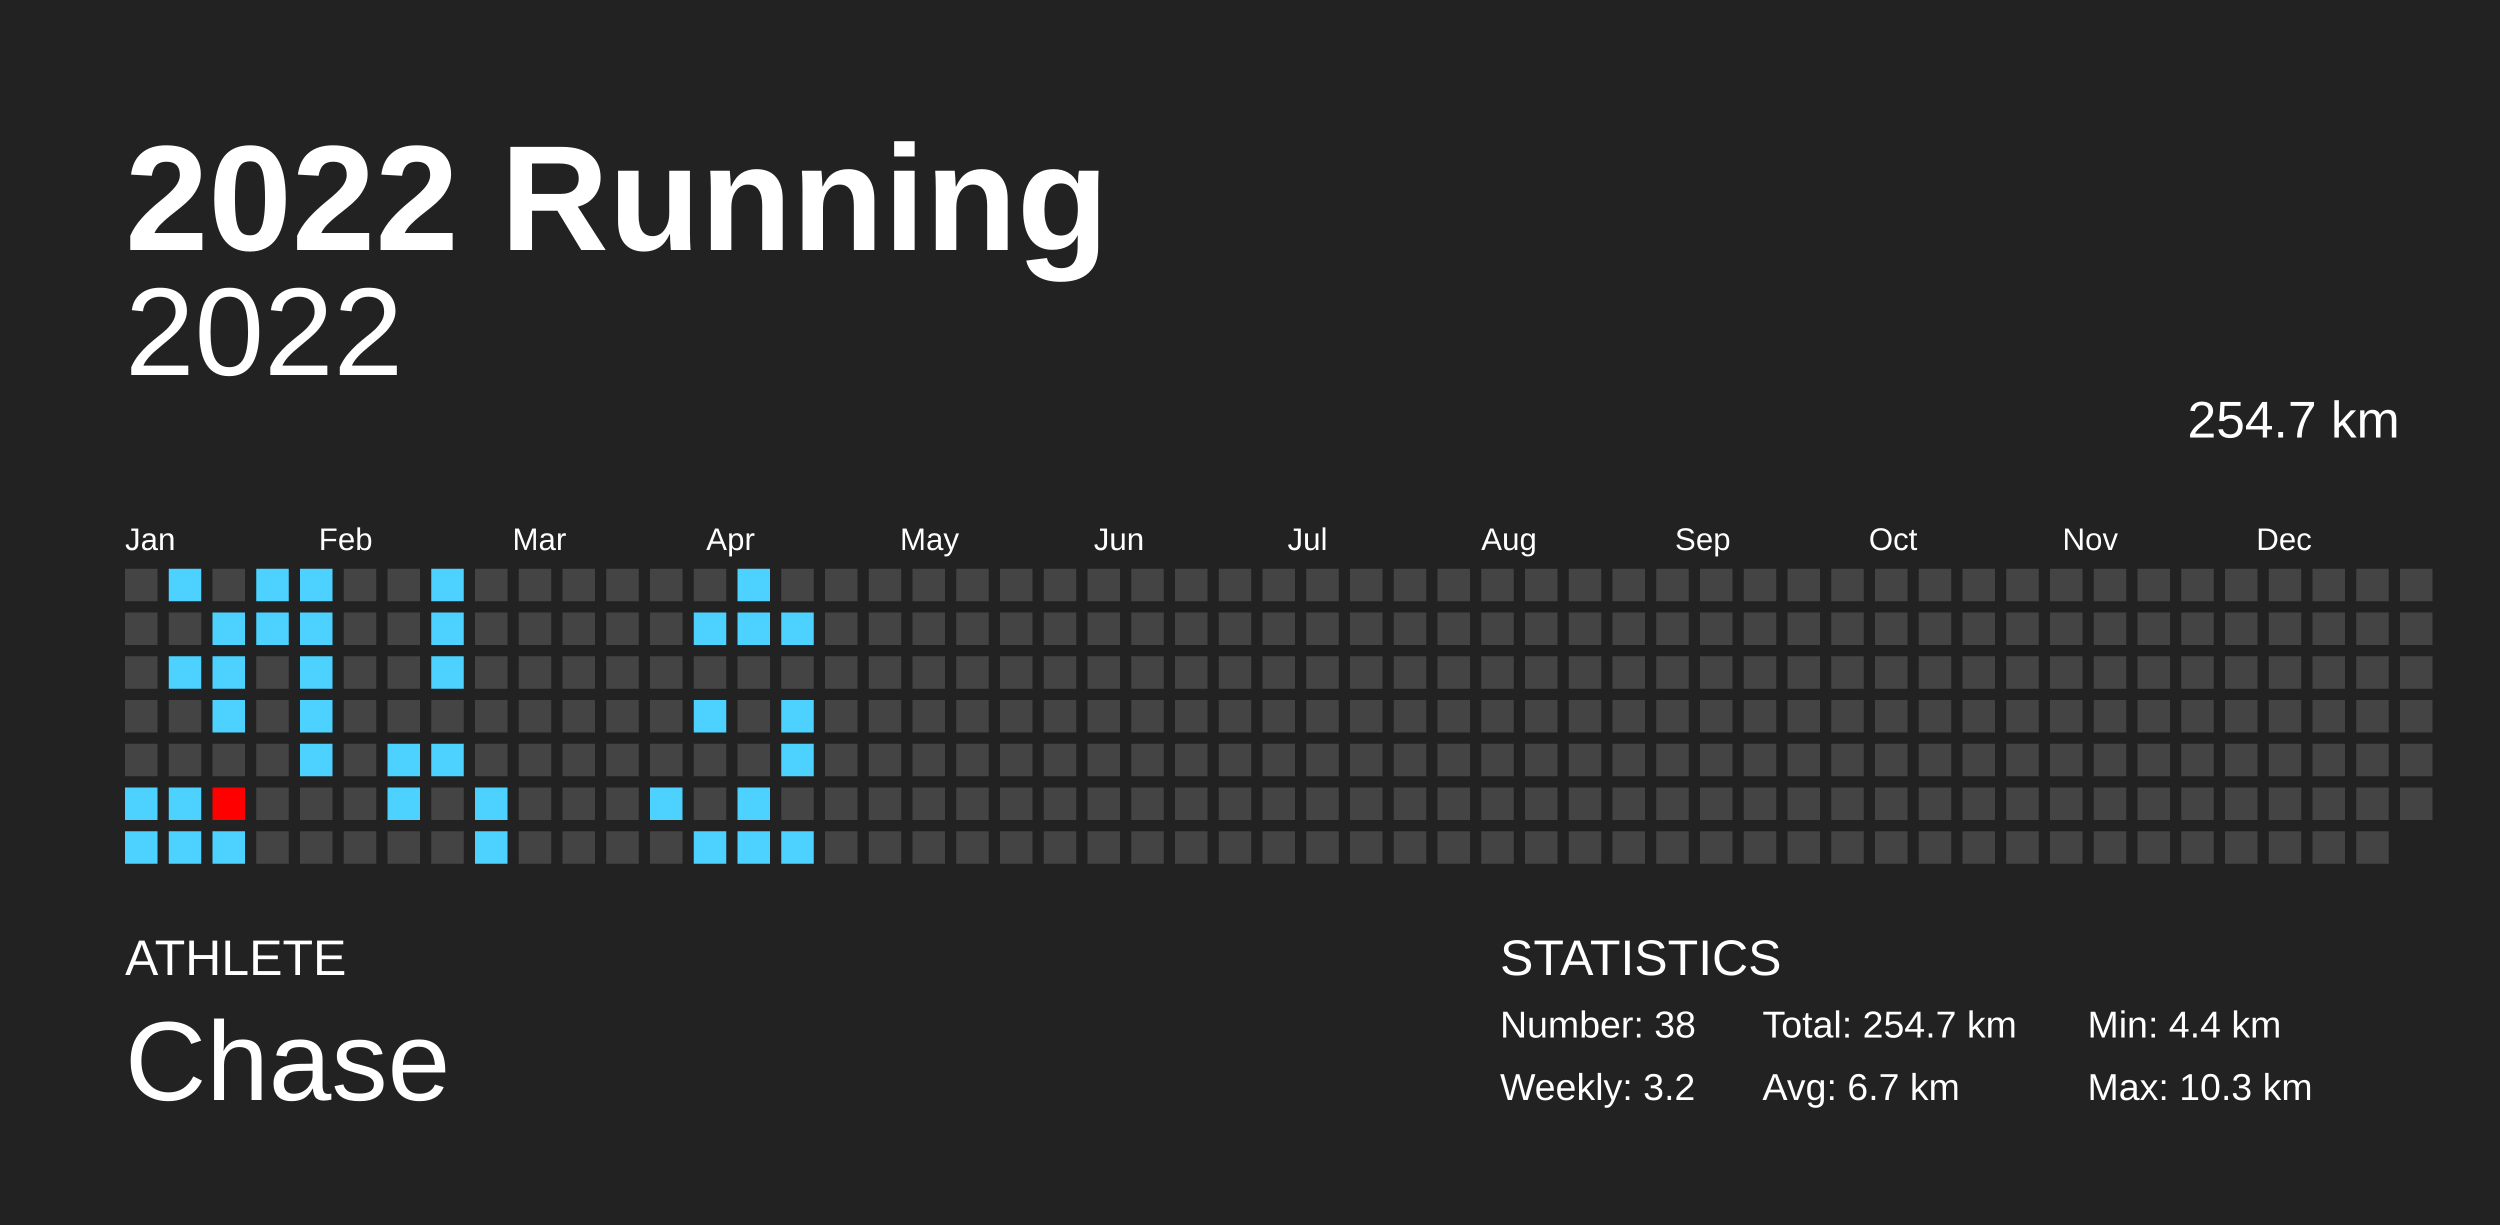
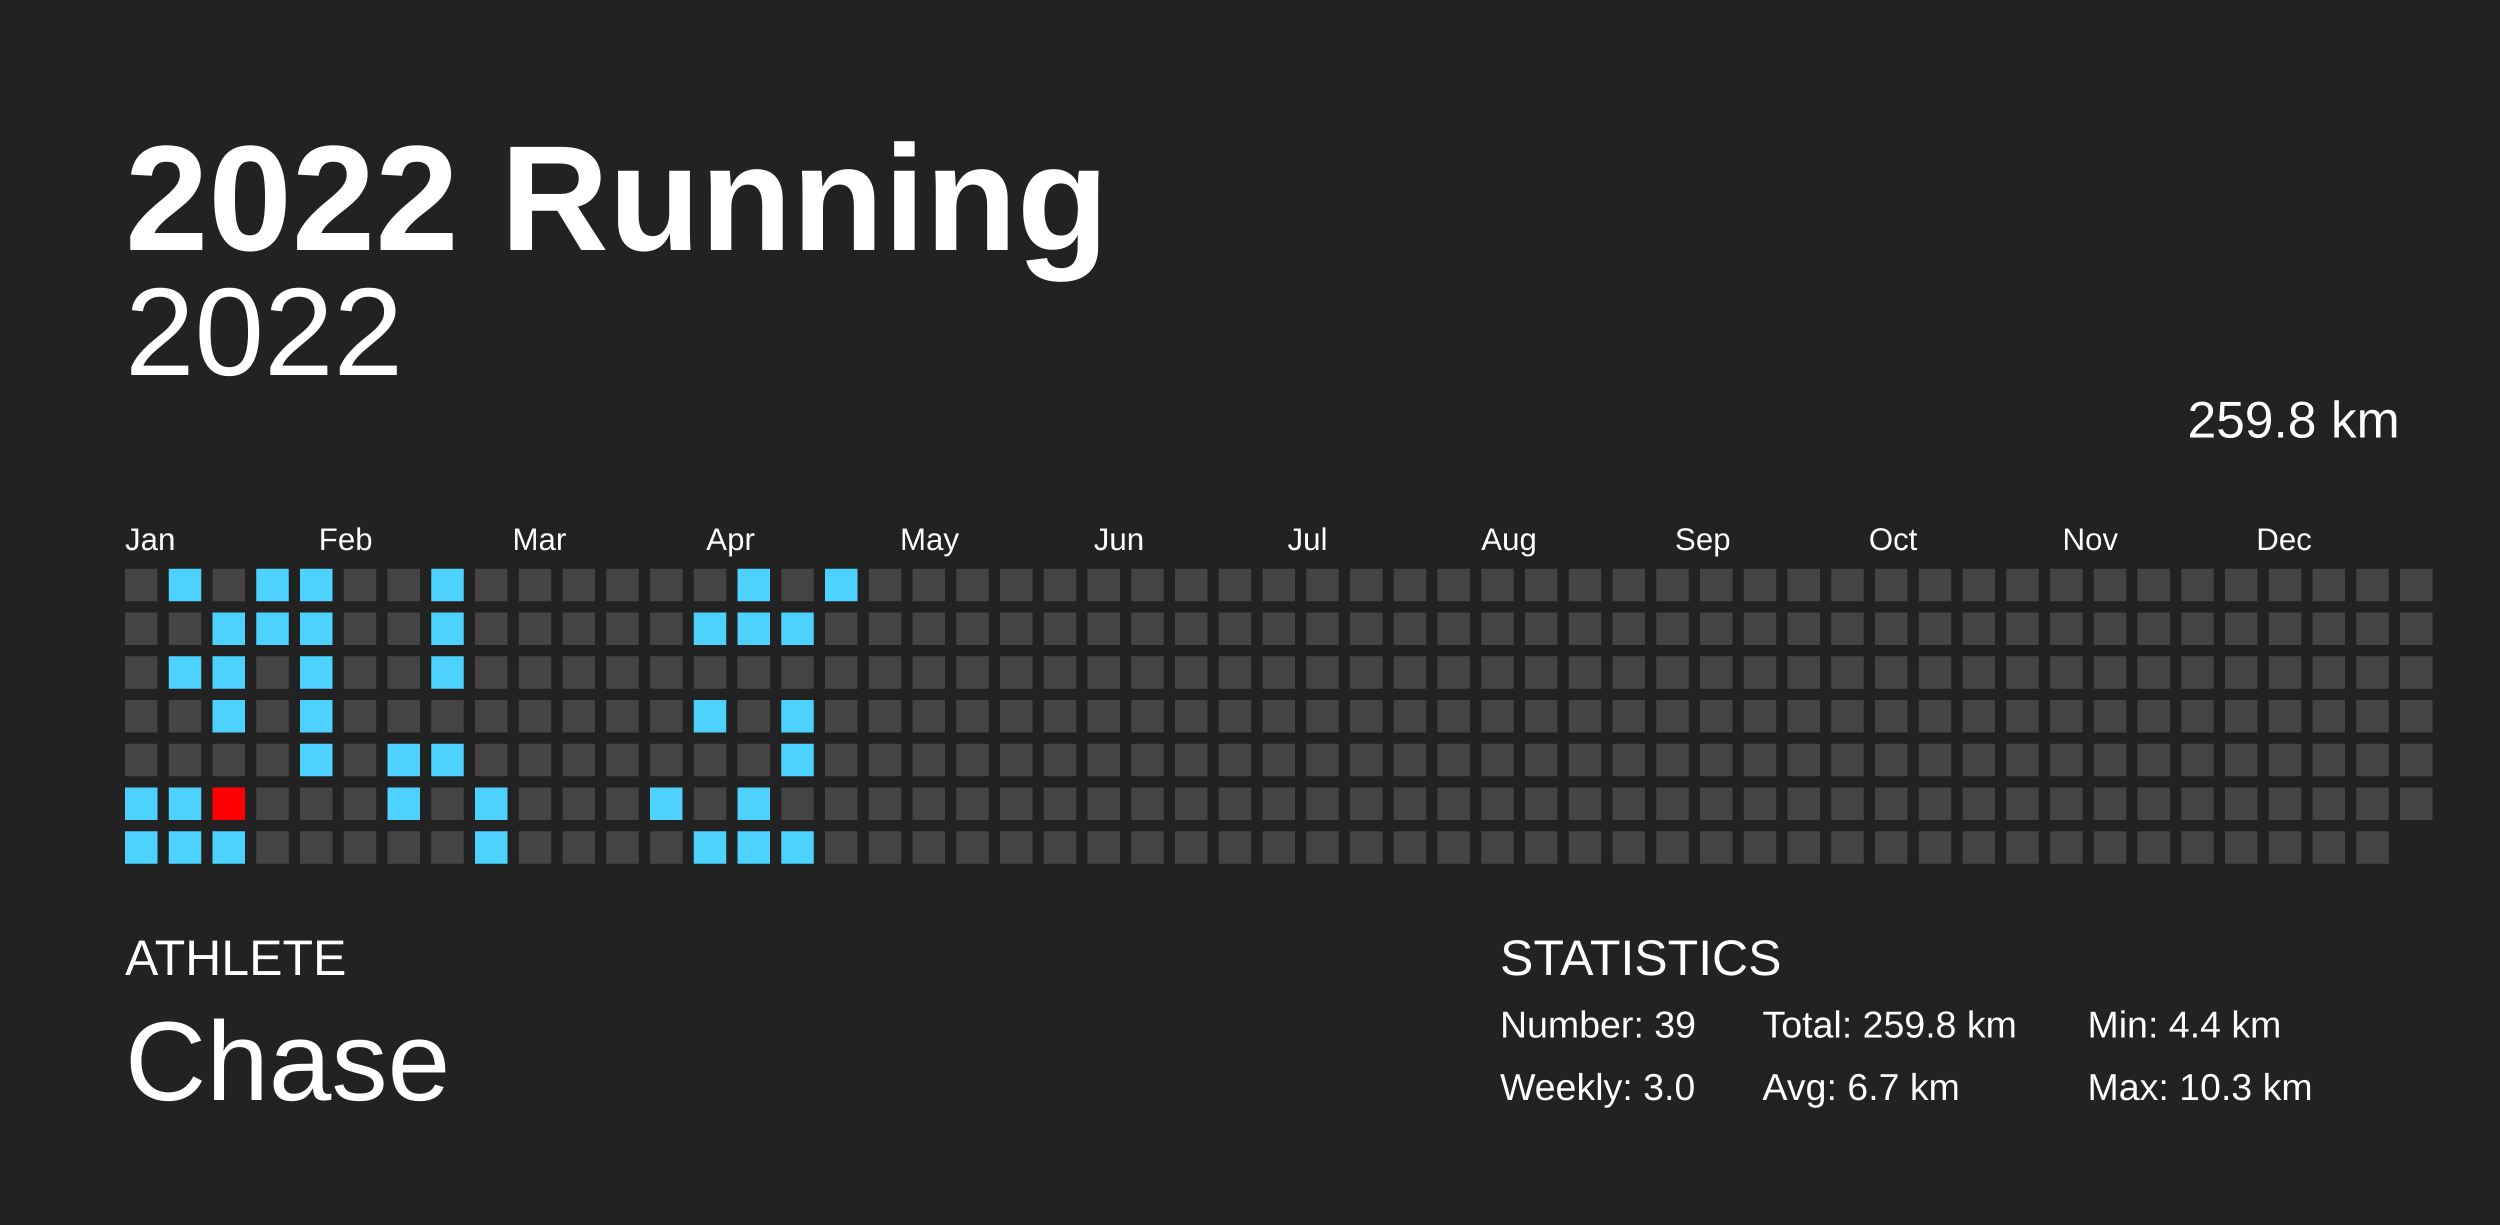
<svg xmlns="http://www.w3.org/2000/svg" baseProfile="full" height="98mm" version="1.1" viewBox="0,0,200,98" width="200mm">
  <defs />
  <rect fill="#222222" height="98" width="200" x="0" y="0" />
  <text fill="#FFFFFF" style="font-size:12px; font-family:Arial; font-weight:bold;" x="10" y="20">2022 Running</text>
  <text fill="#FFFFFF" style="font-size:4px; font-family:Arial" x="10" y="78">ATHLETE</text>
  <text fill="#FFFFFF" style="font-size:9px; font-family:Arial" x="10" y="88">Chase</text>
  <text fill="#FFFFFF" style="font-size:4px; font-family:Arial" x="120" y="78">STATISTICS</text>
-   <text fill="#FFFFFF" style="font-size:3px; font-family:Arial" x="120" y="83">Number: 38</text>
-   <text fill="#FFFFFF" style="font-size:3px; font-family:Arial" x="120" y="88">Weekly: 3.2</text>
-   <text fill="#FFFFFF" style="font-size:3px; font-family:Arial" x="141" y="83">Total: 254.7 km</text>
+   <text fill="#FFFFFF" style="font-size:3px; font-family:Arial" x="120" y="83">Number: 39</text>
+   <text fill="#FFFFFF" style="font-size:3px; font-family:Arial" x="120" y="88">Weekly: 3.0</text>
+   <text fill="#FFFFFF" style="font-size:3px; font-family:Arial" x="141" y="83">Total: 259.8 km</text>
  <text fill="#FFFFFF" style="font-size:3px; font-family:Arial" x="141" y="88">Avg: 6.7 km</text>
  <text fill="#FFFFFF" style="font-size:3px; font-family:Arial" x="167" y="83">Min: 4.4 km</text>
  <text fill="#FFFFFF" style="font-size:3px; font-family:Arial" x="167" y="88">Max: 10.3 km</text>
  <text alignment-baseline="hanging" fill="#FFFFFF" style="font-size:10.0px; font-family:Arial;" x="10" y="30">2022</text>
-   <text alignment-baseline="hanging" fill="#FFFFFF" style="font-size:4.125px; font-family:Arial;" x="175" y="35">254.7 km</text>
+   <text alignment-baseline="hanging" fill="#FFFFFF" style="font-size:4.125px; font-family:Arial;" x="175" y="35">259.8 km</text>
  <text fill="#FFFFFF" style="font-size:2.5px; font-family:Arial" x="10.0" y="44">Jan</text>
  <text fill="#FFFFFF" style="font-size:2.5px; font-family:Arial" x="25.5" y="44">Feb</text>
  <text fill="#FFFFFF" style="font-size:2.5px; font-family:Arial" x="41.0" y="44">Mar</text>
  <text fill="#FFFFFF" style="font-size:2.5px; font-family:Arial" x="56.5" y="44">Apr</text>
  <text fill="#FFFFFF" style="font-size:2.5px; font-family:Arial" x="72.0" y="44">May</text>
  <text fill="#FFFFFF" style="font-size:2.5px; font-family:Arial" x="87.5" y="44">Jun</text>
  <text fill="#FFFFFF" style="font-size:2.5px; font-family:Arial" x="103.0" y="44">Jul</text>
  <text fill="#FFFFFF" style="font-size:2.5px; font-family:Arial" x="118.5" y="44">Aug</text>
  <text fill="#FFFFFF" style="font-size:2.5px; font-family:Arial" x="134.0" y="44">Sep</text>
  <text fill="#FFFFFF" style="font-size:2.5px; font-family:Arial" x="149.5" y="44">Oct</text>
  <text fill="#FFFFFF" style="font-size:2.5px; font-family:Arial" x="165.0" y="44">Nov</text>
  <text fill="#FFFFFF" style="font-size:2.5px; font-family:Arial" x="180.5" y="44">Dec</text>
  <rect fill="#444444" height="2.6" width="2.6" x="10.0" y="45.5" />
  <rect fill="#444444" height="2.6" width="2.6" x="10.0" y="49.0" />
  <rect fill="#444444" height="2.6" width="2.6" x="10.0" y="52.5" />
  <rect fill="#444444" height="2.6" width="2.6" x="10.0" y="56.0" />
  <rect fill="#444444" height="2.6" width="2.6" x="10.0" y="59.5" />
  <rect fill="#4dd2ff" height="2.6" width="2.6" x="10.0" y="63.0" />
  <rect fill="#4dd2ff" height="2.6" width="2.6" x="10.0" y="66.5" />
  <rect fill="#4dd2ff" height="2.6" width="2.6" x="13.5" y="45.5" />
  <rect fill="#444444" height="2.6" width="2.6" x="13.5" y="49.0" />
  <rect fill="#4dd2ff" height="2.6" width="2.6" x="13.5" y="52.5" />
  <rect fill="#444444" height="2.6" width="2.6" x="13.5" y="56.0" />
  <rect fill="#444444" height="2.6" width="2.6" x="13.5" y="59.5" />
  <rect fill="#4dd2ff" height="2.6" width="2.6" x="13.5" y="63.0" />
  <rect fill="#4dd2ff" height="2.6" width="2.6" x="13.5" y="66.5" />
  <rect fill="#444444" height="2.6" width="2.6" x="17.0" y="45.5" />
  <rect fill="#4dd2ff" height="2.6" width="2.6" x="17.0" y="49.0" />
  <rect fill="#4dd2ff" height="2.6" width="2.6" x="17.0" y="52.5" />
  <rect fill="#4dd2ff" height="2.6" width="2.6" x="17.0" y="56.0" />
  <rect fill="#444444" height="2.6" width="2.6" x="17.0" y="59.5" />
  <rect fill="#ff0000" height="2.6" width="2.6" x="17.0" y="63.0" />
  <rect fill="#4dd2ff" height="2.6" width="2.6" x="17.0" y="66.5" />
  <rect fill="#4dd2ff" height="2.6" width="2.6" x="20.5" y="45.5" />
  <rect fill="#4dd2ff" height="2.6" width="2.6" x="20.5" y="49.0" />
  <rect fill="#444444" height="2.6" width="2.6" x="20.5" y="52.5" />
  <rect fill="#444444" height="2.6" width="2.6" x="20.5" y="56.0" />
  <rect fill="#444444" height="2.6" width="2.6" x="20.5" y="59.5" />
  <rect fill="#444444" height="2.6" width="2.6" x="20.5" y="63.0" />
  <rect fill="#444444" height="2.6" width="2.6" x="20.5" y="66.5" />
  <rect fill="#4dd2ff" height="2.6" width="2.6" x="24.0" y="45.5" />
  <rect fill="#4dd2ff" height="2.6" width="2.6" x="24.0" y="49.0" />
  <rect fill="#4dd2ff" height="2.6" width="2.6" x="24.0" y="52.5" />
  <rect fill="#4dd2ff" height="2.6" width="2.6" x="24.0" y="56.0" />
  <rect fill="#4dd2ff" height="2.6" width="2.6" x="24.0" y="59.5" />
  <rect fill="#444444" height="2.6" width="2.6" x="24.0" y="63.0" />
  <rect fill="#444444" height="2.6" width="2.6" x="24.0" y="66.5" />
  <rect fill="#444444" height="2.6" width="2.6" x="27.5" y="45.5" />
  <rect fill="#444444" height="2.6" width="2.6" x="27.5" y="49.0" />
  <rect fill="#444444" height="2.6" width="2.6" x="27.5" y="52.5" />
  <rect fill="#444444" height="2.6" width="2.6" x="27.5" y="56.0" />
  <rect fill="#444444" height="2.6" width="2.6" x="27.5" y="59.5" />
  <rect fill="#444444" height="2.6" width="2.6" x="27.5" y="63.0" />
  <rect fill="#444444" height="2.6" width="2.6" x="27.5" y="66.5" />
  <rect fill="#444444" height="2.6" width="2.6" x="31.0" y="45.5" />
  <rect fill="#444444" height="2.6" width="2.6" x="31.0" y="49.0" />
  <rect fill="#444444" height="2.6" width="2.6" x="31.0" y="52.5" />
  <rect fill="#444444" height="2.6" width="2.6" x="31.0" y="56.0" />
  <rect fill="#4dd2ff" height="2.6" width="2.6" x="31.0" y="59.5" />
  <rect fill="#4dd2ff" height="2.6" width="2.6" x="31.0" y="63.0" />
  <rect fill="#444444" height="2.6" width="2.6" x="31.0" y="66.5" />
  <rect fill="#4dd2ff" height="2.6" width="2.6" x="34.5" y="45.5" />
  <rect fill="#4dd2ff" height="2.6" width="2.6" x="34.5" y="49.0" />
  <rect fill="#4dd2ff" height="2.6" width="2.6" x="34.5" y="52.5" />
  <rect fill="#444444" height="2.6" width="2.6" x="34.5" y="56.0" />
  <rect fill="#4dd2ff" height="2.6" width="2.6" x="34.5" y="59.5" />
  <rect fill="#444444" height="2.6" width="2.6" x="34.5" y="63.0" />
  <rect fill="#444444" height="2.6" width="2.6" x="34.5" y="66.5" />
  <rect fill="#444444" height="2.6" width="2.6" x="38.0" y="45.5" />
  <rect fill="#444444" height="2.6" width="2.6" x="38.0" y="49.0" />
  <rect fill="#444444" height="2.6" width="2.6" x="38.0" y="52.5" />
  <rect fill="#444444" height="2.6" width="2.6" x="38.0" y="56.0" />
  <rect fill="#444444" height="2.6" width="2.6" x="38.0" y="59.5" />
  <rect fill="#4dd2ff" height="2.6" width="2.6" x="38.0" y="63.0" />
  <rect fill="#4dd2ff" height="2.6" width="2.6" x="38.0" y="66.5" />
  <rect fill="#444444" height="2.6" width="2.6" x="41.5" y="45.5" />
  <rect fill="#444444" height="2.6" width="2.6" x="41.5" y="49.0" />
  <rect fill="#444444" height="2.6" width="2.6" x="41.5" y="52.5" />
  <rect fill="#444444" height="2.6" width="2.6" x="41.5" y="56.0" />
  <rect fill="#444444" height="2.6" width="2.6" x="41.5" y="59.5" />
  <rect fill="#444444" height="2.6" width="2.6" x="41.5" y="63.0" />
  <rect fill="#444444" height="2.6" width="2.6" x="41.5" y="66.5" />
  <rect fill="#444444" height="2.6" width="2.6" x="45.0" y="45.5" />
  <rect fill="#444444" height="2.6" width="2.6" x="45.0" y="49.0" />
  <rect fill="#444444" height="2.6" width="2.6" x="45.0" y="52.5" />
  <rect fill="#444444" height="2.6" width="2.6" x="45.0" y="56.0" />
  <rect fill="#444444" height="2.6" width="2.6" x="45.0" y="59.5" />
  <rect fill="#444444" height="2.6" width="2.6" x="45.0" y="63.0" />
  <rect fill="#444444" height="2.6" width="2.6" x="45.0" y="66.5" />
  <rect fill="#444444" height="2.6" width="2.6" x="48.5" y="45.5" />
  <rect fill="#444444" height="2.6" width="2.6" x="48.5" y="49.0" />
  <rect fill="#444444" height="2.6" width="2.6" x="48.5" y="52.5" />
  <rect fill="#444444" height="2.6" width="2.6" x="48.5" y="56.0" />
  <rect fill="#444444" height="2.6" width="2.6" x="48.5" y="59.5" />
  <rect fill="#444444" height="2.6" width="2.6" x="48.5" y="63.0" />
  <rect fill="#444444" height="2.6" width="2.6" x="48.5" y="66.5" />
  <rect fill="#444444" height="2.6" width="2.6" x="52.0" y="45.5" />
  <rect fill="#444444" height="2.6" width="2.6" x="52.0" y="49.0" />
  <rect fill="#444444" height="2.6" width="2.6" x="52.0" y="52.5" />
  <rect fill="#444444" height="2.6" width="2.6" x="52.0" y="56.0" />
  <rect fill="#444444" height="2.6" width="2.6" x="52.0" y="59.5" />
  <rect fill="#4dd2ff" height="2.6" width="2.6" x="52.0" y="63.0" />
  <rect fill="#444444" height="2.6" width="2.6" x="52.0" y="66.5" />
  <rect fill="#444444" height="2.6" width="2.6" x="55.5" y="45.5" />
  <rect fill="#4dd2ff" height="2.6" width="2.6" x="55.5" y="49.0" />
  <rect fill="#444444" height="2.6" width="2.6" x="55.5" y="52.5" />
  <rect fill="#4dd2ff" height="2.6" width="2.6" x="55.5" y="56.0" />
  <rect fill="#444444" height="2.6" width="2.6" x="55.5" y="59.5" />
  <rect fill="#444444" height="2.6" width="2.6" x="55.5" y="63.0" />
  <rect fill="#4dd2ff" height="2.6" width="2.6" x="55.5" y="66.5" />
  <rect fill="#4dd2ff" height="2.6" width="2.6" x="59.0" y="45.5" />
  <rect fill="#4dd2ff" height="2.6" width="2.6" x="59.0" y="49.0" />
  <rect fill="#444444" height="2.6" width="2.6" x="59.0" y="52.5" />
  <rect fill="#444444" height="2.6" width="2.6" x="59.0" y="56.0" />
  <rect fill="#444444" height="2.6" width="2.6" x="59.0" y="59.5" />
  <rect fill="#4dd2ff" height="2.6" width="2.6" x="59.0" y="63.0" />
  <rect fill="#4dd2ff" height="2.6" width="2.6" x="59.0" y="66.5" />
  <rect fill="#444444" height="2.6" width="2.6" x="62.5" y="45.5" />
  <rect fill="#4dd2ff" height="2.6" width="2.6" x="62.5" y="49.0" />
  <rect fill="#444444" height="2.6" width="2.6" x="62.5" y="52.5" />
  <rect fill="#4dd2ff" height="2.6" width="2.6" x="62.5" y="56.0" />
  <rect fill="#4dd2ff" height="2.6" width="2.6" x="62.5" y="59.5" />
  <rect fill="#444444" height="2.6" width="2.6" x="62.5" y="63.0" />
  <rect fill="#4dd2ff" height="2.6" width="2.6" x="62.5" y="66.5" />
-   <rect fill="#444444" height="2.6" width="2.6" x="66.0" y="45.5" />
+   <rect fill="#4dd2ff" height="2.6" width="2.6" x="66.0" y="45.5" />
  <rect fill="#444444" height="2.6" width="2.6" x="66.0" y="49.0" />
  <rect fill="#444444" height="2.6" width="2.6" x="66.0" y="52.5" />
  <rect fill="#444444" height="2.6" width="2.6" x="66.0" y="56.0" />
  <rect fill="#444444" height="2.6" width="2.6" x="66.0" y="59.5" />
  <rect fill="#444444" height="2.6" width="2.6" x="66.0" y="63.0" />
  <rect fill="#444444" height="2.6" width="2.6" x="66.0" y="66.5" />
  <rect fill="#444444" height="2.6" width="2.6" x="69.5" y="45.5" />
  <rect fill="#444444" height="2.6" width="2.6" x="69.5" y="49.0" />
  <rect fill="#444444" height="2.6" width="2.6" x="69.5" y="52.5" />
  <rect fill="#444444" height="2.6" width="2.6" x="69.5" y="56.0" />
  <rect fill="#444444" height="2.6" width="2.6" x="69.5" y="59.5" />
  <rect fill="#444444" height="2.6" width="2.6" x="69.5" y="63.0" />
  <rect fill="#444444" height="2.6" width="2.6" x="69.5" y="66.5" />
  <rect fill="#444444" height="2.6" width="2.6" x="73.0" y="45.5" />
  <rect fill="#444444" height="2.6" width="2.6" x="73.0" y="49.0" />
  <rect fill="#444444" height="2.6" width="2.6" x="73.0" y="52.5" />
  <rect fill="#444444" height="2.6" width="2.6" x="73.0" y="56.0" />
  <rect fill="#444444" height="2.6" width="2.6" x="73.0" y="59.5" />
  <rect fill="#444444" height="2.6" width="2.6" x="73.0" y="63.0" />
  <rect fill="#444444" height="2.6" width="2.6" x="73.0" y="66.5" />
  <rect fill="#444444" height="2.6" width="2.6" x="76.5" y="45.5" />
  <rect fill="#444444" height="2.6" width="2.6" x="76.5" y="49.0" />
  <rect fill="#444444" height="2.6" width="2.6" x="76.5" y="52.5" />
  <rect fill="#444444" height="2.6" width="2.6" x="76.5" y="56.0" />
  <rect fill="#444444" height="2.6" width="2.6" x="76.5" y="59.5" />
  <rect fill="#444444" height="2.6" width="2.6" x="76.5" y="63.0" />
  <rect fill="#444444" height="2.6" width="2.6" x="76.5" y="66.5" />
  <rect fill="#444444" height="2.6" width="2.6" x="80.0" y="45.5" />
  <rect fill="#444444" height="2.6" width="2.6" x="80.0" y="49.0" />
  <rect fill="#444444" height="2.6" width="2.6" x="80.0" y="52.5" />
  <rect fill="#444444" height="2.6" width="2.6" x="80.0" y="56.0" />
  <rect fill="#444444" height="2.6" width="2.6" x="80.0" y="59.5" />
  <rect fill="#444444" height="2.6" width="2.6" x="80.0" y="63.0" />
  <rect fill="#444444" height="2.6" width="2.6" x="80.0" y="66.5" />
  <rect fill="#444444" height="2.6" width="2.6" x="83.5" y="45.5" />
  <rect fill="#444444" height="2.6" width="2.6" x="83.5" y="49.0" />
  <rect fill="#444444" height="2.6" width="2.6" x="83.5" y="52.5" />
  <rect fill="#444444" height="2.6" width="2.6" x="83.5" y="56.0" />
  <rect fill="#444444" height="2.6" width="2.6" x="83.5" y="59.5" />
  <rect fill="#444444" height="2.6" width="2.6" x="83.5" y="63.0" />
  <rect fill="#444444" height="2.6" width="2.6" x="83.5" y="66.5" />
  <rect fill="#444444" height="2.6" width="2.6" x="87.0" y="45.5" />
  <rect fill="#444444" height="2.6" width="2.6" x="87.0" y="49.0" />
  <rect fill="#444444" height="2.6" width="2.6" x="87.0" y="52.5" />
  <rect fill="#444444" height="2.6" width="2.6" x="87.0" y="56.0" />
  <rect fill="#444444" height="2.6" width="2.6" x="87.0" y="59.5" />
  <rect fill="#444444" height="2.6" width="2.6" x="87.0" y="63.0" />
  <rect fill="#444444" height="2.6" width="2.6" x="87.0" y="66.5" />
  <rect fill="#444444" height="2.6" width="2.6" x="90.5" y="45.5" />
  <rect fill="#444444" height="2.6" width="2.6" x="90.5" y="49.0" />
  <rect fill="#444444" height="2.6" width="2.6" x="90.5" y="52.5" />
  <rect fill="#444444" height="2.6" width="2.6" x="90.5" y="56.0" />
  <rect fill="#444444" height="2.6" width="2.6" x="90.5" y="59.5" />
  <rect fill="#444444" height="2.6" width="2.6" x="90.5" y="63.0" />
  <rect fill="#444444" height="2.6" width="2.6" x="90.5" y="66.5" />
  <rect fill="#444444" height="2.6" width="2.6" x="94.0" y="45.5" />
  <rect fill="#444444" height="2.6" width="2.6" x="94.0" y="49.0" />
  <rect fill="#444444" height="2.6" width="2.6" x="94.0" y="52.5" />
  <rect fill="#444444" height="2.6" width="2.6" x="94.0" y="56.0" />
  <rect fill="#444444" height="2.6" width="2.6" x="94.0" y="59.5" />
  <rect fill="#444444" height="2.6" width="2.6" x="94.0" y="63.0" />
  <rect fill="#444444" height="2.6" width="2.6" x="94.0" y="66.5" />
  <rect fill="#444444" height="2.6" width="2.6" x="97.5" y="45.5" />
  <rect fill="#444444" height="2.6" width="2.6" x="97.5" y="49.0" />
  <rect fill="#444444" height="2.6" width="2.6" x="97.5" y="52.5" />
  <rect fill="#444444" height="2.6" width="2.6" x="97.5" y="56.0" />
  <rect fill="#444444" height="2.6" width="2.6" x="97.5" y="59.5" />
  <rect fill="#444444" height="2.6" width="2.6" x="97.5" y="63.0" />
  <rect fill="#444444" height="2.6" width="2.6" x="97.5" y="66.5" />
  <rect fill="#444444" height="2.6" width="2.6" x="101.0" y="45.5" />
  <rect fill="#444444" height="2.6" width="2.6" x="101.0" y="49.0" />
  <rect fill="#444444" height="2.6" width="2.6" x="101.0" y="52.5" />
  <rect fill="#444444" height="2.6" width="2.6" x="101.0" y="56.0" />
  <rect fill="#444444" height="2.6" width="2.6" x="101.0" y="59.5" />
  <rect fill="#444444" height="2.6" width="2.6" x="101.0" y="63.0" />
  <rect fill="#444444" height="2.6" width="2.6" x="101.0" y="66.5" />
  <rect fill="#444444" height="2.6" width="2.6" x="104.5" y="45.5" />
  <rect fill="#444444" height="2.6" width="2.6" x="104.5" y="49.0" />
  <rect fill="#444444" height="2.6" width="2.6" x="104.5" y="52.5" />
  <rect fill="#444444" height="2.6" width="2.6" x="104.5" y="56.0" />
  <rect fill="#444444" height="2.6" width="2.6" x="104.5" y="59.5" />
  <rect fill="#444444" height="2.6" width="2.6" x="104.5" y="63.0" />
  <rect fill="#444444" height="2.6" width="2.6" x="104.5" y="66.5" />
  <rect fill="#444444" height="2.6" width="2.6" x="108.0" y="45.5" />
  <rect fill="#444444" height="2.6" width="2.6" x="108.0" y="49.0" />
  <rect fill="#444444" height="2.6" width="2.6" x="108.0" y="52.5" />
  <rect fill="#444444" height="2.6" width="2.6" x="108.0" y="56.0" />
  <rect fill="#444444" height="2.6" width="2.6" x="108.0" y="59.5" />
  <rect fill="#444444" height="2.6" width="2.6" x="108.0" y="63.0" />
  <rect fill="#444444" height="2.6" width="2.6" x="108.0" y="66.5" />
  <rect fill="#444444" height="2.6" width="2.6" x="111.5" y="45.5" />
  <rect fill="#444444" height="2.6" width="2.6" x="111.5" y="49.0" />
  <rect fill="#444444" height="2.6" width="2.6" x="111.5" y="52.5" />
  <rect fill="#444444" height="2.6" width="2.6" x="111.5" y="56.0" />
  <rect fill="#444444" height="2.6" width="2.6" x="111.5" y="59.5" />
  <rect fill="#444444" height="2.6" width="2.6" x="111.5" y="63.0" />
  <rect fill="#444444" height="2.6" width="2.6" x="111.5" y="66.5" />
  <rect fill="#444444" height="2.6" width="2.6" x="115.0" y="45.5" />
  <rect fill="#444444" height="2.6" width="2.6" x="115.0" y="49.0" />
  <rect fill="#444444" height="2.6" width="2.6" x="115.0" y="52.5" />
  <rect fill="#444444" height="2.6" width="2.6" x="115.0" y="56.0" />
  <rect fill="#444444" height="2.6" width="2.6" x="115.0" y="59.5" />
  <rect fill="#444444" height="2.6" width="2.6" x="115.0" y="63.0" />
  <rect fill="#444444" height="2.6" width="2.6" x="115.0" y="66.5" />
  <rect fill="#444444" height="2.6" width="2.6" x="118.5" y="45.5" />
  <rect fill="#444444" height="2.6" width="2.6" x="118.5" y="49.0" />
  <rect fill="#444444" height="2.6" width="2.6" x="118.5" y="52.5" />
  <rect fill="#444444" height="2.6" width="2.6" x="118.5" y="56.0" />
  <rect fill="#444444" height="2.6" width="2.6" x="118.5" y="59.5" />
  <rect fill="#444444" height="2.6" width="2.6" x="118.5" y="63.0" />
  <rect fill="#444444" height="2.6" width="2.6" x="118.5" y="66.5" />
  <rect fill="#444444" height="2.6" width="2.6" x="122.0" y="45.5" />
  <rect fill="#444444" height="2.6" width="2.6" x="122.0" y="49.0" />
  <rect fill="#444444" height="2.6" width="2.6" x="122.0" y="52.5" />
  <rect fill="#444444" height="2.6" width="2.6" x="122.0" y="56.0" />
  <rect fill="#444444" height="2.6" width="2.6" x="122.0" y="59.5" />
  <rect fill="#444444" height="2.6" width="2.6" x="122.0" y="63.0" />
  <rect fill="#444444" height="2.6" width="2.6" x="122.0" y="66.5" />
  <rect fill="#444444" height="2.6" width="2.6" x="125.5" y="45.5" />
  <rect fill="#444444" height="2.6" width="2.6" x="125.5" y="49.0" />
  <rect fill="#444444" height="2.6" width="2.6" x="125.5" y="52.5" />
  <rect fill="#444444" height="2.6" width="2.6" x="125.5" y="56.0" />
  <rect fill="#444444" height="2.6" width="2.6" x="125.5" y="59.5" />
  <rect fill="#444444" height="2.6" width="2.6" x="125.5" y="63.0" />
  <rect fill="#444444" height="2.6" width="2.6" x="125.5" y="66.5" />
  <rect fill="#444444" height="2.6" width="2.6" x="129.0" y="45.5" />
  <rect fill="#444444" height="2.6" width="2.6" x="129.0" y="49.0" />
  <rect fill="#444444" height="2.6" width="2.6" x="129.0" y="52.5" />
  <rect fill="#444444" height="2.6" width="2.6" x="129.0" y="56.0" />
  <rect fill="#444444" height="2.6" width="2.6" x="129.0" y="59.5" />
  <rect fill="#444444" height="2.6" width="2.6" x="129.0" y="63.0" />
  <rect fill="#444444" height="2.6" width="2.6" x="129.0" y="66.5" />
  <rect fill="#444444" height="2.6" width="2.6" x="132.5" y="45.5" />
  <rect fill="#444444" height="2.6" width="2.6" x="132.5" y="49.0" />
  <rect fill="#444444" height="2.6" width="2.6" x="132.5" y="52.5" />
  <rect fill="#444444" height="2.6" width="2.6" x="132.5" y="56.0" />
  <rect fill="#444444" height="2.6" width="2.6" x="132.5" y="59.5" />
  <rect fill="#444444" height="2.6" width="2.6" x="132.5" y="63.0" />
  <rect fill="#444444" height="2.6" width="2.6" x="132.5" y="66.5" />
  <rect fill="#444444" height="2.6" width="2.6" x="136.0" y="45.5" />
  <rect fill="#444444" height="2.6" width="2.6" x="136.0" y="49.0" />
  <rect fill="#444444" height="2.6" width="2.6" x="136.0" y="52.5" />
  <rect fill="#444444" height="2.6" width="2.6" x="136.0" y="56.0" />
  <rect fill="#444444" height="2.6" width="2.6" x="136.0" y="59.5" />
  <rect fill="#444444" height="2.6" width="2.6" x="136.0" y="63.0" />
  <rect fill="#444444" height="2.6" width="2.6" x="136.0" y="66.5" />
  <rect fill="#444444" height="2.6" width="2.6" x="139.5" y="45.5" />
  <rect fill="#444444" height="2.6" width="2.6" x="139.5" y="49.0" />
  <rect fill="#444444" height="2.6" width="2.6" x="139.5" y="52.5" />
  <rect fill="#444444" height="2.6" width="2.6" x="139.5" y="56.0" />
  <rect fill="#444444" height="2.6" width="2.6" x="139.5" y="59.5" />
  <rect fill="#444444" height="2.6" width="2.6" x="139.5" y="63.0" />
  <rect fill="#444444" height="2.6" width="2.6" x="139.5" y="66.5" />
  <rect fill="#444444" height="2.6" width="2.6" x="143.0" y="45.5" />
  <rect fill="#444444" height="2.6" width="2.6" x="143.0" y="49.0" />
  <rect fill="#444444" height="2.6" width="2.6" x="143.0" y="52.5" />
  <rect fill="#444444" height="2.6" width="2.6" x="143.0" y="56.0" />
  <rect fill="#444444" height="2.6" width="2.6" x="143.0" y="59.5" />
  <rect fill="#444444" height="2.6" width="2.6" x="143.0" y="63.0" />
  <rect fill="#444444" height="2.6" width="2.6" x="143.0" y="66.5" />
  <rect fill="#444444" height="2.6" width="2.6" x="146.5" y="45.5" />
  <rect fill="#444444" height="2.6" width="2.6" x="146.5" y="49.0" />
  <rect fill="#444444" height="2.6" width="2.6" x="146.5" y="52.5" />
  <rect fill="#444444" height="2.6" width="2.6" x="146.5" y="56.0" />
  <rect fill="#444444" height="2.6" width="2.6" x="146.5" y="59.5" />
  <rect fill="#444444" height="2.6" width="2.6" x="146.5" y="63.0" />
  <rect fill="#444444" height="2.6" width="2.6" x="146.5" y="66.5" />
  <rect fill="#444444" height="2.6" width="2.6" x="150.0" y="45.5" />
  <rect fill="#444444" height="2.6" width="2.6" x="150.0" y="49.0" />
  <rect fill="#444444" height="2.6" width="2.6" x="150.0" y="52.5" />
  <rect fill="#444444" height="2.6" width="2.6" x="150.0" y="56.0" />
  <rect fill="#444444" height="2.6" width="2.6" x="150.0" y="59.5" />
  <rect fill="#444444" height="2.6" width="2.6" x="150.0" y="63.0" />
  <rect fill="#444444" height="2.6" width="2.6" x="150.0" y="66.5" />
  <rect fill="#444444" height="2.6" width="2.6" x="153.5" y="45.5" />
  <rect fill="#444444" height="2.6" width="2.6" x="153.5" y="49.0" />
  <rect fill="#444444" height="2.6" width="2.6" x="153.5" y="52.5" />
  <rect fill="#444444" height="2.6" width="2.6" x="153.5" y="56.0" />
  <rect fill="#444444" height="2.6" width="2.6" x="153.5" y="59.5" />
  <rect fill="#444444" height="2.6" width="2.6" x="153.5" y="63.0" />
  <rect fill="#444444" height="2.6" width="2.6" x="153.5" y="66.5" />
  <rect fill="#444444" height="2.6" width="2.6" x="157.0" y="45.5" />
  <rect fill="#444444" height="2.6" width="2.6" x="157.0" y="49.0" />
  <rect fill="#444444" height="2.6" width="2.6" x="157.0" y="52.5" />
  <rect fill="#444444" height="2.6" width="2.6" x="157.0" y="56.0" />
  <rect fill="#444444" height="2.6" width="2.6" x="157.0" y="59.5" />
  <rect fill="#444444" height="2.6" width="2.6" x="157.0" y="63.0" />
  <rect fill="#444444" height="2.6" width="2.6" x="157.0" y="66.5" />
  <rect fill="#444444" height="2.6" width="2.6" x="160.5" y="45.5" />
  <rect fill="#444444" height="2.6" width="2.6" x="160.5" y="49.0" />
  <rect fill="#444444" height="2.6" width="2.6" x="160.5" y="52.5" />
  <rect fill="#444444" height="2.6" width="2.6" x="160.5" y="56.0" />
  <rect fill="#444444" height="2.6" width="2.6" x="160.5" y="59.5" />
  <rect fill="#444444" height="2.6" width="2.6" x="160.5" y="63.0" />
  <rect fill="#444444" height="2.6" width="2.6" x="160.5" y="66.5" />
  <rect fill="#444444" height="2.6" width="2.6" x="164.0" y="45.5" />
  <rect fill="#444444" height="2.6" width="2.6" x="164.0" y="49.0" />
  <rect fill="#444444" height="2.6" width="2.6" x="164.0" y="52.5" />
  <rect fill="#444444" height="2.6" width="2.6" x="164.0" y="56.0" />
  <rect fill="#444444" height="2.6" width="2.6" x="164.0" y="59.5" />
  <rect fill="#444444" height="2.6" width="2.6" x="164.0" y="63.0" />
  <rect fill="#444444" height="2.6" width="2.6" x="164.0" y="66.5" />
  <rect fill="#444444" height="2.6" width="2.6" x="167.5" y="45.5" />
  <rect fill="#444444" height="2.6" width="2.6" x="167.5" y="49.0" />
  <rect fill="#444444" height="2.6" width="2.6" x="167.5" y="52.5" />
  <rect fill="#444444" height="2.6" width="2.6" x="167.5" y="56.0" />
  <rect fill="#444444" height="2.6" width="2.6" x="167.5" y="59.5" />
  <rect fill="#444444" height="2.6" width="2.6" x="167.5" y="63.0" />
  <rect fill="#444444" height="2.6" width="2.6" x="167.5" y="66.5" />
  <rect fill="#444444" height="2.6" width="2.6" x="171.0" y="45.5" />
  <rect fill="#444444" height="2.6" width="2.6" x="171.0" y="49.0" />
  <rect fill="#444444" height="2.6" width="2.6" x="171.0" y="52.5" />
  <rect fill="#444444" height="2.6" width="2.6" x="171.0" y="56.0" />
  <rect fill="#444444" height="2.6" width="2.6" x="171.0" y="59.5" />
  <rect fill="#444444" height="2.6" width="2.6" x="171.0" y="63.0" />
  <rect fill="#444444" height="2.6" width="2.6" x="171.0" y="66.5" />
  <rect fill="#444444" height="2.6" width="2.6" x="174.5" y="45.5" />
  <rect fill="#444444" height="2.6" width="2.6" x="174.5" y="49.0" />
  <rect fill="#444444" height="2.6" width="2.6" x="174.5" y="52.5" />
  <rect fill="#444444" height="2.6" width="2.6" x="174.5" y="56.0" />
  <rect fill="#444444" height="2.6" width="2.6" x="174.5" y="59.5" />
  <rect fill="#444444" height="2.6" width="2.6" x="174.5" y="63.0" />
  <rect fill="#444444" height="2.6" width="2.6" x="174.5" y="66.5" />
  <rect fill="#444444" height="2.6" width="2.6" x="178.0" y="45.5" />
  <rect fill="#444444" height="2.6" width="2.6" x="178.0" y="49.0" />
  <rect fill="#444444" height="2.6" width="2.6" x="178.0" y="52.5" />
  <rect fill="#444444" height="2.6" width="2.6" x="178.0" y="56.0" />
  <rect fill="#444444" height="2.6" width="2.6" x="178.0" y="59.5" />
  <rect fill="#444444" height="2.6" width="2.6" x="178.0" y="63.0" />
  <rect fill="#444444" height="2.6" width="2.6" x="178.0" y="66.5" />
  <rect fill="#444444" height="2.6" width="2.6" x="181.5" y="45.5" />
  <rect fill="#444444" height="2.6" width="2.6" x="181.5" y="49.0" />
  <rect fill="#444444" height="2.6" width="2.6" x="181.5" y="52.5" />
  <rect fill="#444444" height="2.6" width="2.6" x="181.5" y="56.0" />
  <rect fill="#444444" height="2.6" width="2.6" x="181.5" y="59.5" />
  <rect fill="#444444" height="2.6" width="2.6" x="181.5" y="63.0" />
  <rect fill="#444444" height="2.6" width="2.6" x="181.5" y="66.5" />
  <rect fill="#444444" height="2.6" width="2.6" x="185.0" y="45.5" />
  <rect fill="#444444" height="2.6" width="2.6" x="185.0" y="49.0" />
  <rect fill="#444444" height="2.6" width="2.6" x="185.0" y="52.5" />
  <rect fill="#444444" height="2.6" width="2.6" x="185.0" y="56.0" />
  <rect fill="#444444" height="2.6" width="2.6" x="185.0" y="59.5" />
  <rect fill="#444444" height="2.6" width="2.6" x="185.0" y="63.0" />
  <rect fill="#444444" height="2.6" width="2.6" x="185.0" y="66.5" />
  <rect fill="#444444" height="2.6" width="2.6" x="188.5" y="45.5" />
  <rect fill="#444444" height="2.6" width="2.6" x="188.5" y="49.0" />
  <rect fill="#444444" height="2.6" width="2.6" x="188.5" y="52.5" />
  <rect fill="#444444" height="2.6" width="2.6" x="188.5" y="56.0" />
  <rect fill="#444444" height="2.6" width="2.6" x="188.5" y="59.5" />
  <rect fill="#444444" height="2.6" width="2.6" x="188.5" y="63.0" />
  <rect fill="#444444" height="2.6" width="2.6" x="188.5" y="66.5" />
  <rect fill="#444444" height="2.6" width="2.6" x="192.0" y="45.5" />
  <rect fill="#444444" height="2.6" width="2.6" x="192.0" y="49.0" />
  <rect fill="#444444" height="2.6" width="2.6" x="192.0" y="52.5" />
  <rect fill="#444444" height="2.6" width="2.6" x="192.0" y="56.0" />
  <rect fill="#444444" height="2.6" width="2.6" x="192.0" y="59.5" />
  <rect fill="#444444" height="2.6" width="2.6" x="192.0" y="63.0" />
</svg>
